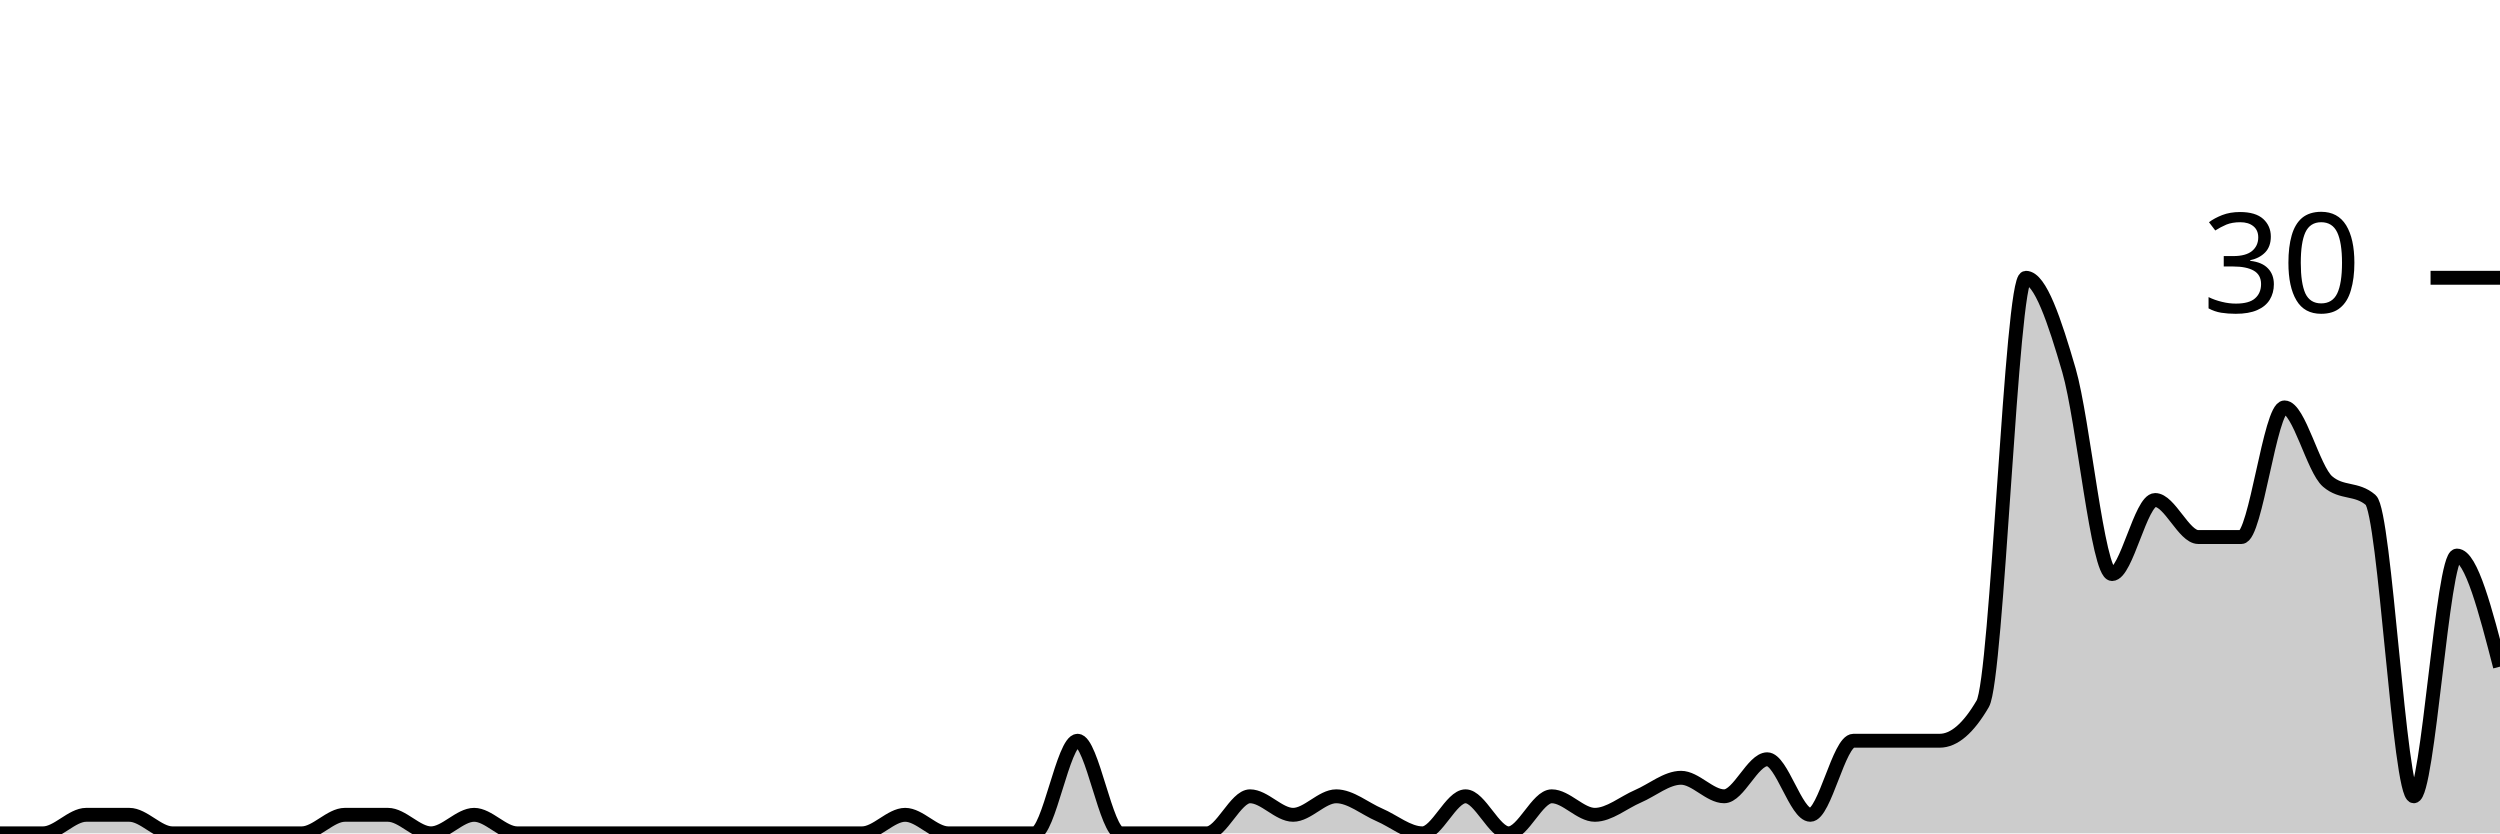
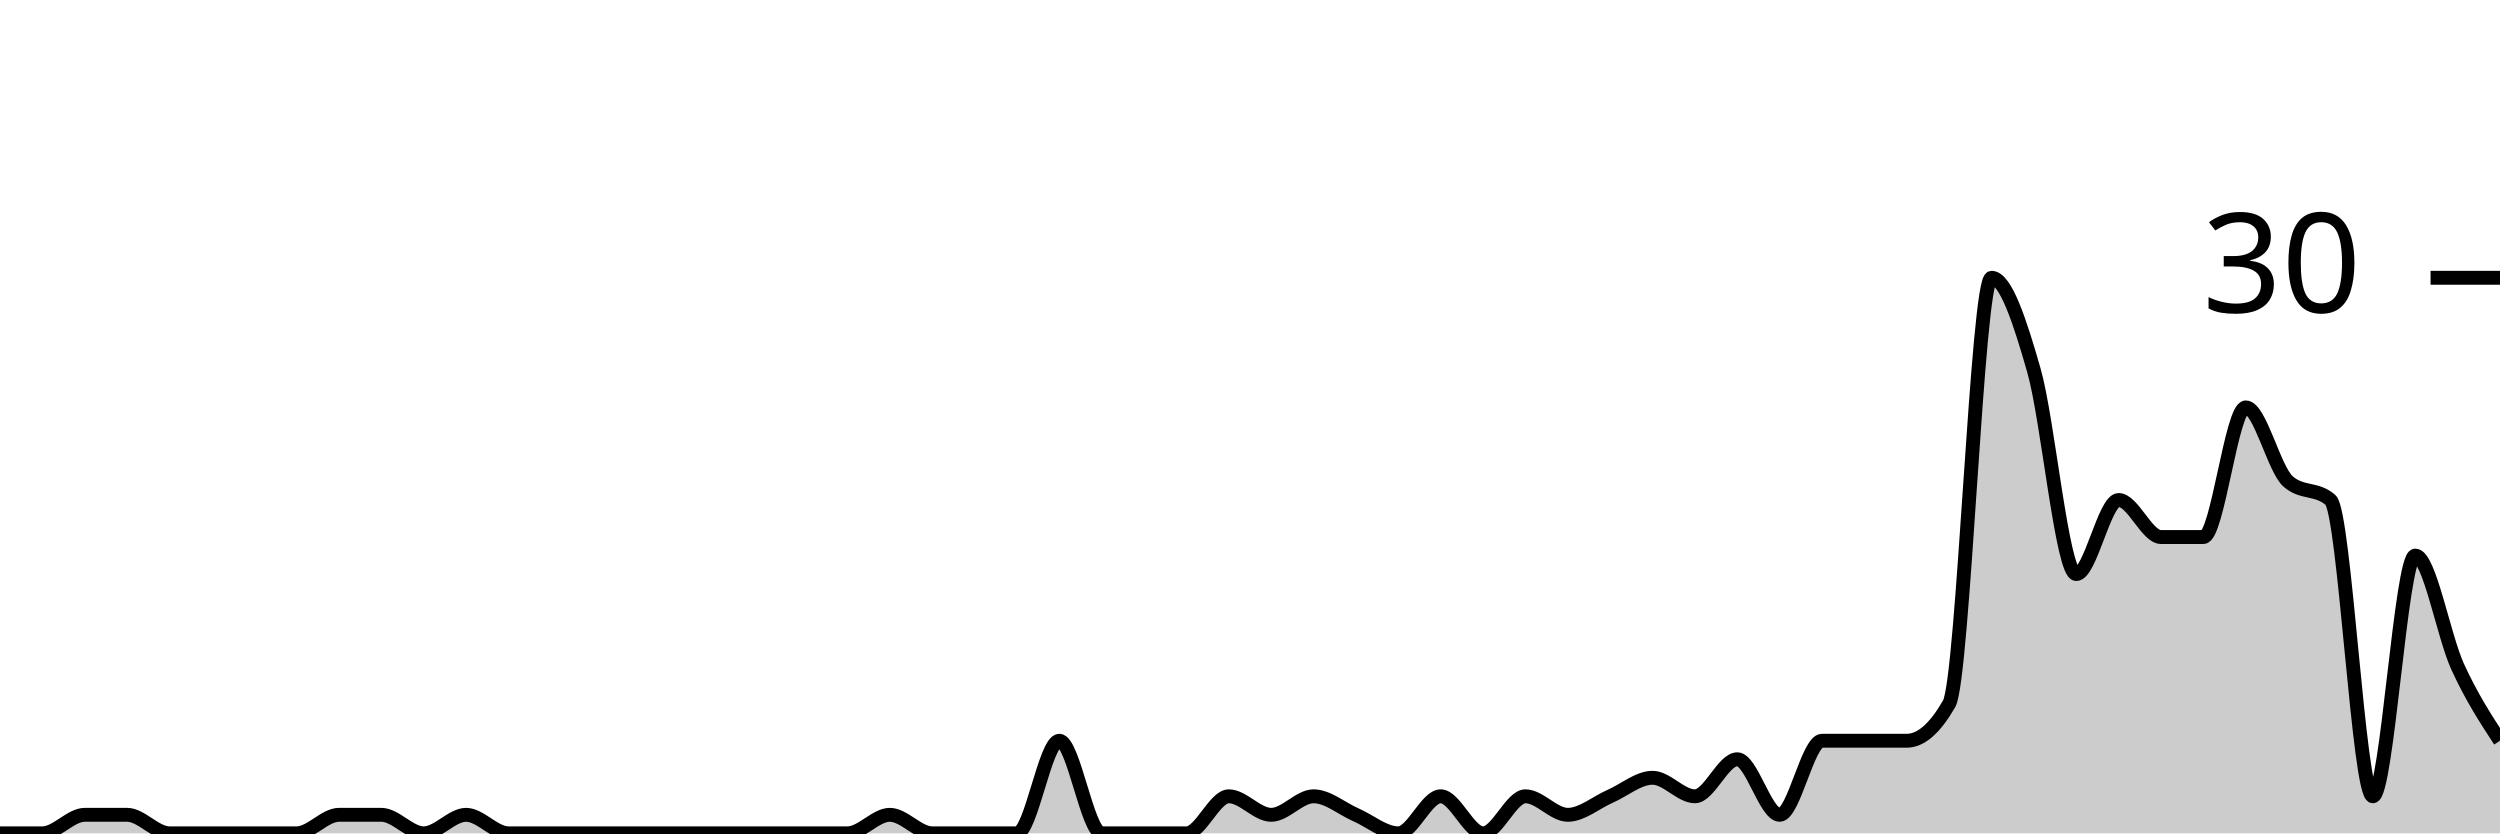
<svg xmlns="http://www.w3.org/2000/svg" viewBox="0 0 180 60">
  <g transform="translate(0,20)">
-     <path class="area" fill="rgba(0, 0, 0, 0.2)" d="M0,40C1.034,40,2.069,40,3.103,40C4.138,40,5.172,38.667,6.207,38.667C7.241,38.667,8.276,38.667,9.31,38.667C10.345,38.667,11.379,40,12.414,40C13.448,40,14.483,40,15.517,40C16.552,40,17.586,40,18.621,40C19.655,40,20.69,40,21.724,40C22.759,40,23.793,38.667,24.828,38.667C25.862,38.667,26.897,38.667,27.931,38.667C28.966,38.667,30,40,31.034,40C32.069,40,33.103,38.667,34.138,38.667C35.172,38.667,36.207,40,37.241,40C38.276,40,39.31,40,40.345,40C41.379,40,42.414,40,43.448,40C44.483,40,45.517,40,46.552,40C47.586,40,48.621,40,49.655,40C50.69,40,51.724,40,52.759,40C53.793,40,54.828,40,55.862,40C56.897,40,57.931,40,58.966,40C60,40,61.034,40,62.069,40C63.103,40,64.138,38.667,65.172,38.667C66.207,38.667,67.241,40,68.276,40C69.31,40,70.345,40,71.379,40C72.414,40,73.448,40,74.483,40C75.517,40,76.552,33.333,77.586,33.333C78.621,33.333,79.655,40,80.69,40C81.724,40,82.759,40,83.793,40C84.828,40,85.862,40,86.897,40C87.931,40,88.966,37.333,90,37.333C91.034,37.333,92.069,38.667,93.103,38.667C94.138,38.667,95.172,37.333,96.207,37.333C97.241,37.333,98.276,38.222,99.31,38.667C100.345,39.111,101.379,40,102.414,40C103.448,40,104.483,37.333,105.517,37.333C106.552,37.333,107.586,40,108.621,40C109.655,40,110.69,37.333,111.724,37.333C112.759,37.333,113.793,38.667,114.828,38.667C115.862,38.667,116.897,37.778,117.931,37.333C118.966,36.889,120,36,121.034,36C122.069,36,123.103,37.333,124.138,37.333C125.172,37.333,126.207,34.667,127.241,34.667C128.276,34.667,129.31,38.667,130.345,38.667C131.379,38.667,132.414,33.333,133.448,33.333C134.483,33.333,135.517,33.333,136.552,33.333C137.586,33.333,138.621,33.333,139.655,33.333C140.69,33.333,141.724,32.444,142.759,30.667C143.793,28.889,144.828,0,145.862,0C146.897,0,147.931,3.111,148.966,6.667C150,10.222,151.034,21.333,152.069,21.333C153.103,21.333,154.138,16,155.172,16C156.207,16,157.241,18.667,158.276,18.667C159.31,18.667,160.345,18.667,161.379,18.667C162.414,18.667,163.448,9.333,164.483,9.333C165.517,9.333,166.552,13.778,167.586,14.667C168.621,15.556,169.655,15.111,170.69,16C171.724,16.889,172.759,37.333,173.793,37.333C174.828,37.333,175.862,20,176.897,20C177.931,20,178.966,24,180,28L180,40C178.966,40,177.931,40,176.897,40C175.862,40,174.828,40,173.793,40C172.759,40,171.724,40,170.69,40C169.655,40,168.621,40,167.586,40C166.552,40,165.517,40,164.483,40C163.448,40,162.414,40,161.379,40C160.345,40,159.31,40,158.276,40C157.241,40,156.207,40,155.172,40C154.138,40,153.103,40,152.069,40C151.034,40,150,40,148.966,40C147.931,40,146.897,40,145.862,40C144.828,40,143.793,40,142.759,40C141.724,40,140.69,40,139.655,40C138.621,40,137.586,40,136.552,40C135.517,40,134.483,40,133.448,40C132.414,40,131.379,40,130.345,40C129.31,40,128.276,40,127.241,40C126.207,40,125.172,40,124.138,40C123.103,40,122.069,40,121.034,40C120,40,118.966,40,117.931,40C116.897,40,115.862,40,114.828,40C113.793,40,112.759,40,111.724,40C110.69,40,109.655,40,108.621,40C107.586,40,106.552,40,105.517,40C104.483,40,103.448,40,102.414,40C101.379,40,100.345,40,99.31,40C98.276,40,97.241,40,96.207,40C95.172,40,94.138,40,93.103,40C92.069,40,91.034,40,90,40C88.966,40,87.931,40,86.897,40C85.862,40,84.828,40,83.793,40C82.759,40,81.724,40,80.69,40C79.655,40,78.621,40,77.586,40C76.552,40,75.517,40,74.483,40C73.448,40,72.414,40,71.379,40C70.345,40,69.31,40,68.276,40C67.241,40,66.207,40,65.172,40C64.138,40,63.103,40,62.069,40C61.034,40,60,40,58.966,40C57.931,40,56.897,40,55.862,40C54.828,40,53.793,40,52.759,40C51.724,40,50.69,40,49.655,40C48.621,40,47.586,40,46.552,40C45.517,40,44.483,40,43.448,40C42.414,40,41.379,40,40.345,40C39.31,40,38.276,40,37.241,40C36.207,40,35.172,40,34.138,40C33.103,40,32.069,40,31.034,40C30,40,28.966,40,27.931,40C26.897,40,25.862,40,24.828,40C23.793,40,22.759,40,21.724,40C20.69,40,19.655,40,18.621,40C17.586,40,16.552,40,15.517,40C14.483,40,13.448,40,12.414,40C11.379,40,10.345,40,9.31,40C8.276,40,7.241,40,6.207,40C5.172,40,4.138,40,3.103,40C2.069,40,1.034,40,0,40Z" />
-     <path class="line" stroke="black" fill="none" d="M0,40C1.034,40,2.069,40,3.103,40C4.138,40,5.172,38.667,6.207,38.667C7.241,38.667,8.276,38.667,9.31,38.667C10.345,38.667,11.379,40,12.414,40C13.448,40,14.483,40,15.517,40C16.552,40,17.586,40,18.621,40C19.655,40,20.69,40,21.724,40C22.759,40,23.793,38.667,24.828,38.667C25.862,38.667,26.897,38.667,27.931,38.667C28.966,38.667,30,40,31.034,40C32.069,40,33.103,38.667,34.138,38.667C35.172,38.667,36.207,40,37.241,40C38.276,40,39.31,40,40.345,40C41.379,40,42.414,40,43.448,40C44.483,40,45.517,40,46.552,40C47.586,40,48.621,40,49.655,40C50.69,40,51.724,40,52.759,40C53.793,40,54.828,40,55.862,40C56.897,40,57.931,40,58.966,40C60,40,61.034,40,62.069,40C63.103,40,64.138,38.667,65.172,38.667C66.207,38.667,67.241,40,68.276,40C69.31,40,70.345,40,71.379,40C72.414,40,73.448,40,74.483,40C75.517,40,76.552,33.333,77.586,33.333C78.621,33.333,79.655,40,80.69,40C81.724,40,82.759,40,83.793,40C84.828,40,85.862,40,86.897,40C87.931,40,88.966,37.333,90,37.333C91.034,37.333,92.069,38.667,93.103,38.667C94.138,38.667,95.172,37.333,96.207,37.333C97.241,37.333,98.276,38.222,99.31,38.667C100.345,39.111,101.379,40,102.414,40C103.448,40,104.483,37.333,105.517,37.333C106.552,37.333,107.586,40,108.621,40C109.655,40,110.69,37.333,111.724,37.333C112.759,37.333,113.793,38.667,114.828,38.667C115.862,38.667,116.897,37.778,117.931,37.333C118.966,36.889,120,36,121.034,36C122.069,36,123.103,37.333,124.138,37.333C125.172,37.333,126.207,34.667,127.241,34.667C128.276,34.667,129.31,38.667,130.345,38.667C131.379,38.667,132.414,33.333,133.448,33.333C134.483,33.333,135.517,33.333,136.552,33.333C137.586,33.333,138.621,33.333,139.655,33.333C140.69,33.333,141.724,32.444,142.759,30.667C143.793,28.889,144.828,0,145.862,0C146.897,0,147.931,3.111,148.966,6.667C150,10.222,151.034,21.333,152.069,21.333C153.103,21.333,154.138,16,155.172,16C156.207,16,157.241,18.667,158.276,18.667C159.31,18.667,160.345,18.667,161.379,18.667C162.414,18.667,163.448,9.333,164.483,9.333C165.517,9.333,166.552,13.778,167.586,14.667C168.621,15.556,169.655,15.111,170.69,16C171.724,16.889,172.759,37.333,173.793,37.333C174.828,37.333,175.862,20,176.897,20C177.931,20,178.966,24,180,28" />
+     <path class="area" fill="rgba(0, 0, 0, 0.2)" d="M0,40C1.017,40,2.034,40,3.051,40C4.068,40,5.085,38.667,6.102,38.667C7.119,38.667,8.136,38.667,9.153,38.667C10.169,38.667,11.186,40,12.203,40C13.22,40,14.237,40,15.254,40C16.271,40,17.288,40,18.305,40C19.322,40,20.339,40,21.356,40C22.373,40,23.39,38.667,24.407,38.667C25.424,38.667,26.441,38.667,27.458,38.667C28.475,38.667,29.492,40,30.508,40C31.525,40,32.542,38.667,33.559,38.667C34.576,38.667,35.593,40,36.61,40C37.627,40,38.644,40,39.661,40C40.678,40,41.695,40,42.712,40C43.729,40,44.746,40,45.763,40C46.78,40,47.797,40,48.814,40C49.831,40,50.847,40,51.864,40C52.881,40,53.898,40,54.915,40C55.932,40,56.949,40,57.966,40C58.983,40,60,40,61.017,40C62.034,40,63.051,38.667,64.068,38.667C65.085,38.667,66.102,40,67.119,40C68.136,40,69.153,40,70.169,40C71.186,40,72.203,40,73.22,40C74.237,40,75.254,33.333,76.271,33.333C77.288,33.333,78.305,40,79.322,40C80.339,40,81.356,40,82.373,40C83.39,40,84.407,40,85.424,40C86.441,40,87.458,37.333,88.475,37.333C89.492,37.333,90.508,38.667,91.525,38.667C92.542,38.667,93.559,37.333,94.576,37.333C95.593,37.333,96.61,38.222,97.627,38.667C98.644,39.111,99.661,40,100.678,40C101.695,40,102.712,37.333,103.729,37.333C104.746,37.333,105.763,40,106.78,40C107.797,40,108.814,37.333,109.831,37.333C110.847,37.333,111.864,38.667,112.881,38.667C113.898,38.667,114.915,37.778,115.932,37.333C116.949,36.889,117.966,36,118.983,36C120,36,121.017,37.333,122.034,37.333C123.051,37.333,124.068,34.667,125.085,34.667C126.102,34.667,127.119,38.667,128.136,38.667C129.153,38.667,130.169,33.333,131.186,33.333C132.203,33.333,133.22,33.333,134.237,33.333C135.254,33.333,136.271,33.333,137.288,33.333C138.305,33.333,139.322,32.444,140.339,30.667C141.356,28.889,142.373,0,143.39,0C144.407,0,145.424,3.111,146.441,6.667C147.458,10.222,148.475,21.333,149.492,21.333C150.508,21.333,151.525,16,152.542,16C153.559,16,154.576,18.667,155.593,18.667C156.61,18.667,157.627,18.667,158.644,18.667C159.661,18.667,160.678,9.333,161.695,9.333C162.712,9.333,163.729,13.778,164.746,14.667C165.763,15.556,166.78,15.111,167.797,16C168.814,16.889,169.831,37.333,170.847,37.333C171.864,37.333,172.881,20,173.898,20C174.915,20,175.932,25.778,176.949,28C177.966,30.222,178.983,31.778,180,33.333L180,40C178.983,40,177.966,40,176.949,40C175.932,40,174.915,40,173.898,40C172.881,40,171.864,40,170.847,40C169.831,40,168.814,40,167.797,40C166.78,40,165.763,40,164.746,40C163.729,40,162.712,40,161.695,40C160.678,40,159.661,40,158.644,40C157.627,40,156.61,40,155.593,40C154.576,40,153.559,40,152.542,40C151.525,40,150.508,40,149.492,40C148.475,40,147.458,40,146.441,40C145.424,40,144.407,40,143.39,40C142.373,40,141.356,40,140.339,40C139.322,40,138.305,40,137.288,40C136.271,40,135.254,40,134.237,40C133.22,40,132.203,40,131.186,40C130.169,40,129.153,40,128.136,40C127.119,40,126.102,40,125.085,40C124.068,40,123.051,40,122.034,40C121.017,40,120,40,118.983,40C117.966,40,116.949,40,115.932,40C114.915,40,113.898,40,112.881,40C111.864,40,110.847,40,109.831,40C108.814,40,107.797,40,106.78,40C105.763,40,104.746,40,103.729,40C102.712,40,101.695,40,100.678,40C99.661,40,98.644,40,97.627,40C96.61,40,95.593,40,94.576,40C93.559,40,92.542,40,91.525,40C90.508,40,89.492,40,88.475,40C87.458,40,86.441,40,85.424,40C84.407,40,83.39,40,82.373,40C81.356,40,80.339,40,79.322,40C78.305,40,77.288,40,76.271,40C75.254,40,74.237,40,73.22,40C72.203,40,71.186,40,70.169,40C69.153,40,68.136,40,67.119,40C66.102,40,65.085,40,64.068,40C63.051,40,62.034,40,61.017,40C60,40,58.983,40,57.966,40C56.949,40,55.932,40,54.915,40C53.898,40,52.881,40,51.864,40C50.847,40,49.831,40,48.814,40C47.797,40,46.78,40,45.763,40C44.746,40,43.729,40,42.712,40C41.695,40,40.678,40,39.661,40C38.644,40,37.627,40,36.61,40C35.593,40,34.576,40,33.559,40C32.542,40,31.525,40,30.508,40C29.492,40,28.475,40,27.458,40C26.441,40,25.424,40,24.407,40C23.39,40,22.373,40,21.356,40C20.339,40,19.322,40,18.305,40C17.288,40,16.271,40,15.254,40C14.237,40,13.22,40,12.203,40C11.186,40,10.169,40,9.153,40C8.136,40,7.119,40,6.102,40C5.085,40,4.068,40,3.051,40C2.034,40,1.017,40,0,40Z" />
+     <path class="line" stroke="black" fill="none" d="M0,40C1.017,40,2.034,40,3.051,40C4.068,40,5.085,38.667,6.102,38.667C7.119,38.667,8.136,38.667,9.153,38.667C10.169,38.667,11.186,40,12.203,40C13.22,40,14.237,40,15.254,40C16.271,40,17.288,40,18.305,40C19.322,40,20.339,40,21.356,40C22.373,40,23.39,38.667,24.407,38.667C25.424,38.667,26.441,38.667,27.458,38.667C28.475,38.667,29.492,40,30.508,40C31.525,40,32.542,38.667,33.559,38.667C34.576,38.667,35.593,40,36.61,40C37.627,40,38.644,40,39.661,40C40.678,40,41.695,40,42.712,40C43.729,40,44.746,40,45.763,40C46.78,40,47.797,40,48.814,40C49.831,40,50.847,40,51.864,40C52.881,40,53.898,40,54.915,40C55.932,40,56.949,40,57.966,40C58.983,40,60,40,61.017,40C62.034,40,63.051,38.667,64.068,38.667C65.085,38.667,66.102,40,67.119,40C68.136,40,69.153,40,70.169,40C71.186,40,72.203,40,73.22,40C74.237,40,75.254,33.333,76.271,33.333C77.288,33.333,78.305,40,79.322,40C80.339,40,81.356,40,82.373,40C83.39,40,84.407,40,85.424,40C86.441,40,87.458,37.333,88.475,37.333C89.492,37.333,90.508,38.667,91.525,38.667C92.542,38.667,93.559,37.333,94.576,37.333C95.593,37.333,96.61,38.222,97.627,38.667C98.644,39.111,99.661,40,100.678,40C101.695,40,102.712,37.333,103.729,37.333C104.746,37.333,105.763,40,106.78,40C107.797,40,108.814,37.333,109.831,37.333C110.847,37.333,111.864,38.667,112.881,38.667C113.898,38.667,114.915,37.778,115.932,37.333C116.949,36.889,117.966,36,118.983,36C120,36,121.017,37.333,122.034,37.333C123.051,37.333,124.068,34.667,125.085,34.667C126.102,34.667,127.119,38.667,128.136,38.667C129.153,38.667,130.169,33.333,131.186,33.333C132.203,33.333,133.22,33.333,134.237,33.333C135.254,33.333,136.271,33.333,137.288,33.333C138.305,33.333,139.322,32.444,140.339,30.667C141.356,28.889,142.373,0,143.39,0C144.407,0,145.424,3.111,146.441,6.667C147.458,10.222,148.475,21.333,149.492,21.333C150.508,21.333,151.525,16,152.542,16C153.559,16,154.576,18.667,155.593,18.667C156.61,18.667,157.627,18.667,158.644,18.667C159.661,18.667,160.678,9.333,161.695,9.333C162.712,9.333,163.729,13.778,164.746,14.667C165.763,15.556,166.78,15.111,167.797,16C168.814,16.889,169.831,37.333,170.847,37.333C171.864,37.333,172.881,20,173.898,20C174.915,20,175.932,25.778,176.949,28C177.966,30.222,178.983,31.778,180,33.333" />
    <path class="axis-ceiling" stroke-width="1" stroke="black" fill="none" d="M175,0L180,0" />
    <text class="axis-ceiling-label" font-family="sans-serif" text-anchor="end" font-size="10px" x="170" y="2.5">30</text>
  </g>
</svg>
